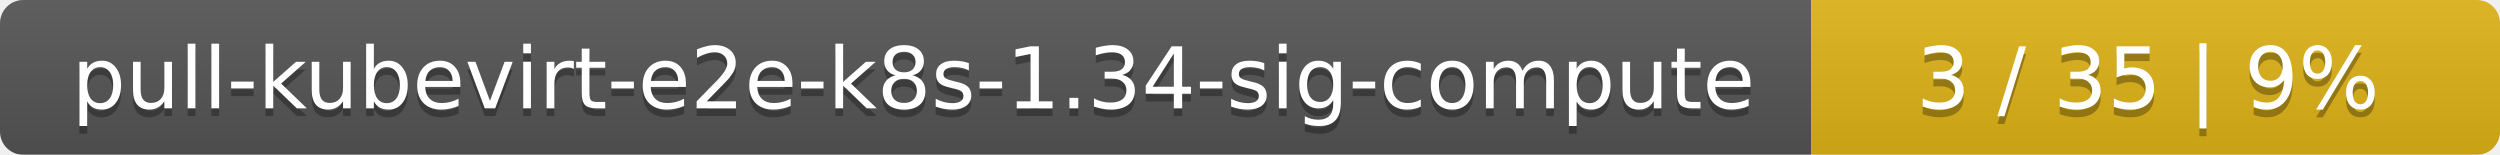
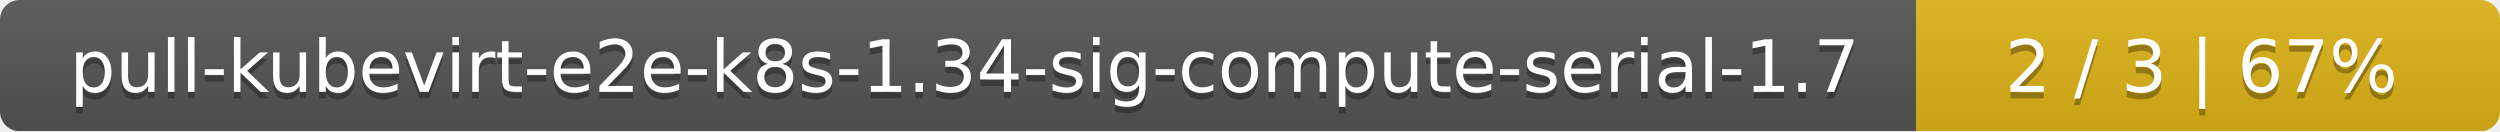
- <svg xmlns="http://www.w3.org/2000/svg" width="323" height="20">
+ <svg xmlns="http://www.w3.org/2000/svg" width="381" height="20">
  <linearGradient id="smooth" x2="0" y2="100%">
    <stop offset="0" stop-color="#bbb" stop-opacity=".1" />
    <stop offset="1" stop-opacity=".1" />
  </linearGradient>
  <mask id="round">
-     <rect width="323" height="20" rx="3" fill="#fff" />
+     <rect width="381" height="20" rx="3" fill="#fff" />
  </mask>
  <g mask="url(#round)">
-     <rect width="234" height="20" fill="#555" />
-     <rect x="234" width="89" height="20" fill="#dfb317" />
-     <rect width="323" height="20" fill="url(#smooth)" />
+     <rect width="292" height="20" fill="#555" />
+     <rect x="292" width="89" height="20" fill="#dfb317" />
+     <rect width="381" height="20" fill="url(#smooth)" />
  </g>
  <g fill="#fff" text-anchor="middle" font-family="DejaVu Sans,Verdana,Geneva,sans-serif" font-size="11">
-     <text x="118" y="15" fill="#010101" fill-opacity=".3">pull-kubevirt-e2e-k8s-1.34-sig-compute</text>
-     <text x="118" y="14">pull-kubevirt-e2e-k8s-1.34-sig-compute</text>
-     <text x="277.5" y="15" fill="#010101" fill-opacity=".3">3 / 35    |    9%</text>
-     <text x="277.5" y="14">3 / 35    |    9%</text>
+     <text x="147" y="15" fill="#010101" fill-opacity=".3">pull-kubevirt-e2e-k8s-1.34-sig-compute-serial-1.7</text>
+     <text x="147" y="14">pull-kubevirt-e2e-k8s-1.34-sig-compute-serial-1.7</text>
+     <text x="335.5" y="15" fill="#010101" fill-opacity=".3">2 / 3    |    67%</text>
+     <text x="335.5" y="14">2 / 3    |    67%</text>
  </g>
</svg>
